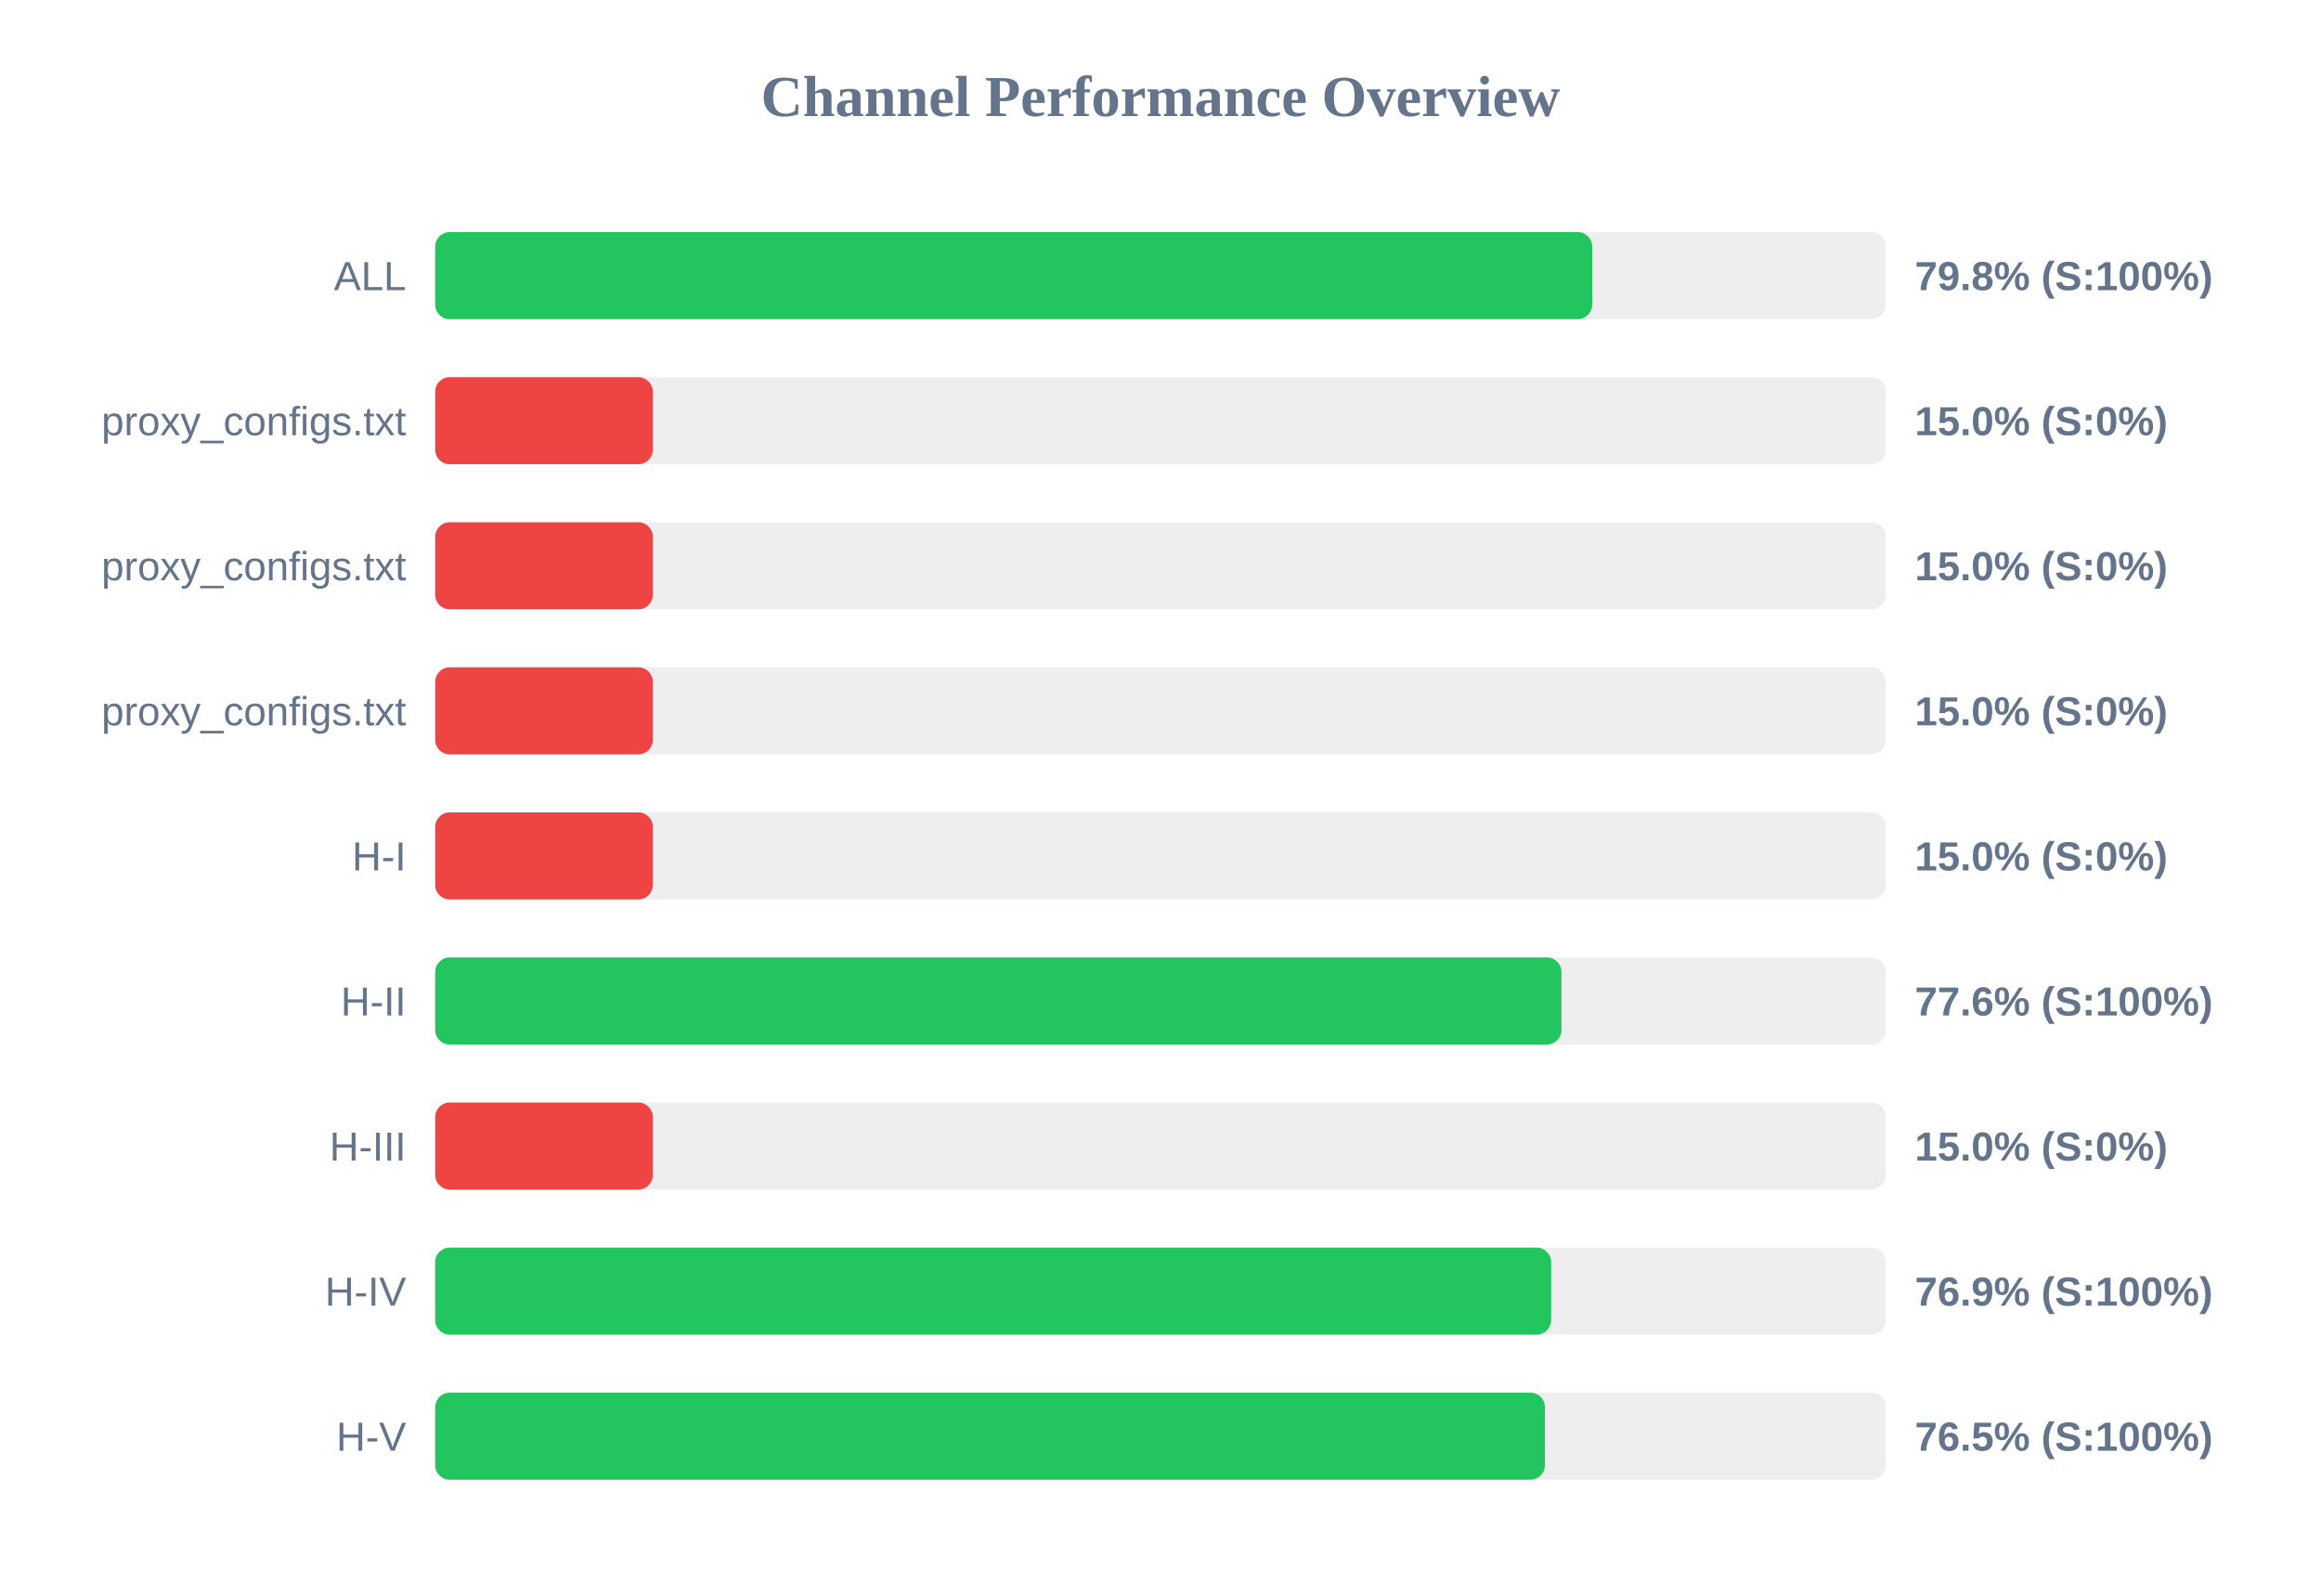
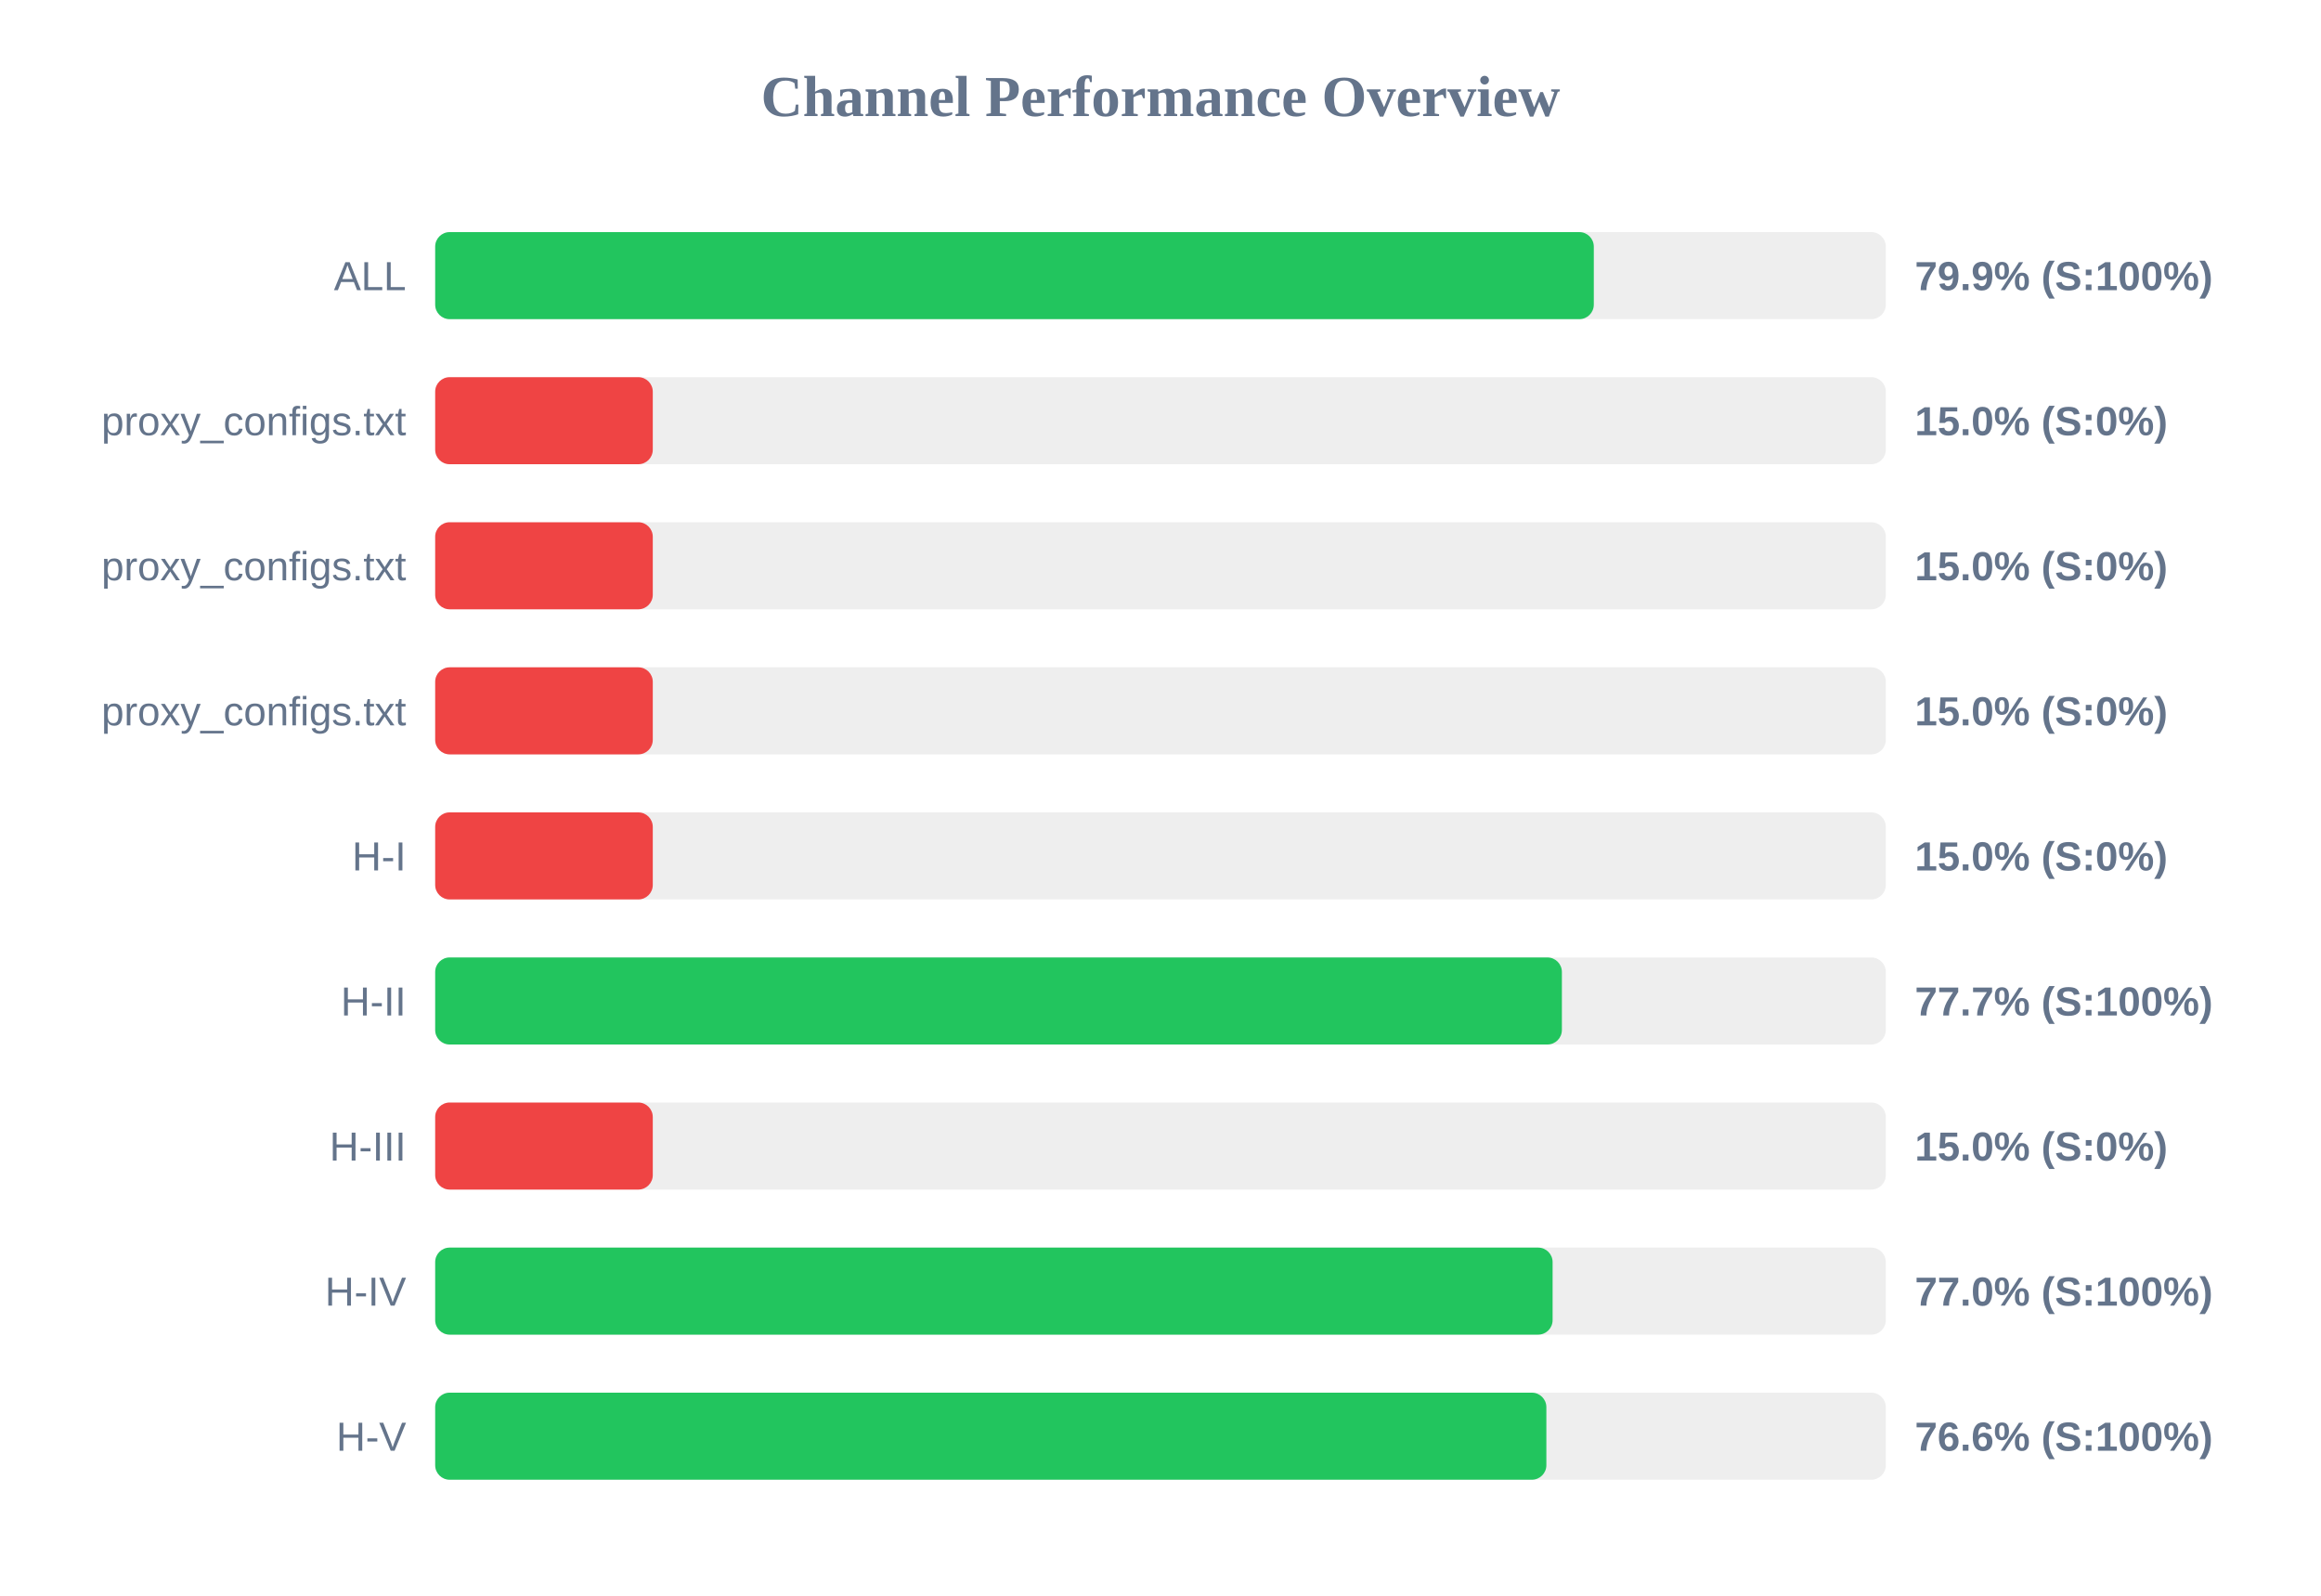
<svg xmlns="http://www.w3.org/2000/svg" width="800" height="550" version="1.1">
  <style>
        .row { font: 14px Arial; fill: #64748b; }
        .score { font: bold 14px Arial; fill: #64748b; }
    </style>
  <text x="400" y="40" text-anchor="middle" font-size="20px" font-weight="bold" fill="#64748b">Channel Performance Overview</text>
  <rect x="150" y="80" width="500" height="30" fill="#eee" rx="5" />
-   <rect x="150" y="80" width="398.8" height="30" fill="#22c55e" rx="5" />
+   <rect x="150" y="80" width="399.35" height="30" fill="#22c55e" rx="5" />
  <text x="140" y="100" text-anchor="end" class="row">ALL</text>
-   <text x="660" y="100" text-anchor="start" class="score">79.8% (S:100%)</text>
+   <text x="660" y="100" text-anchor="start" class="score">79.9% (S:100%)</text>
  <rect x="150" y="130" width="500" height="30" fill="#eee" rx="5" />
  <rect x="150" y="130" width="75.0" height="30" fill="#ef4444" rx="5" />
  <text x="140" y="150" text-anchor="end" class="row">proxy_configs.txt</text>
  <text x="660" y="150" text-anchor="start" class="score">15.0% (S:0%)</text>
  <rect x="150" y="180" width="500" height="30" fill="#eee" rx="5" />
  <rect x="150" y="180" width="75.0" height="30" fill="#ef4444" rx="5" />
  <text x="140" y="200" text-anchor="end" class="row">proxy_configs.txt</text>
  <text x="660" y="200" text-anchor="start" class="score">15.0% (S:0%)</text>
  <rect x="150" y="230" width="500" height="30" fill="#eee" rx="5" />
  <rect x="150" y="230" width="75.0" height="30" fill="#ef4444" rx="5" />
  <text x="140" y="250" text-anchor="end" class="row">proxy_configs.txt</text>
  <text x="660" y="250" text-anchor="start" class="score">15.0% (S:0%)</text>
  <rect x="150" y="280" width="500" height="30" fill="#eee" rx="5" />
  <rect x="150" y="280" width="75.0" height="30" fill="#ef4444" rx="5" />
  <text x="140" y="300" text-anchor="end" class="row">H-I</text>
  <text x="660" y="300" text-anchor="start" class="score">15.0% (S:0%)</text>
  <rect x="150" y="330" width="500" height="30" fill="#eee" rx="5" />
-   <rect x="150" y="330" width="388.2" height="30" fill="#22c55e" rx="5" />
+   <rect x="150" y="330" width="388.35" height="30" fill="#22c55e" rx="5" />
  <text x="140" y="350" text-anchor="end" class="row">H-II</text>
-   <text x="660" y="350" text-anchor="start" class="score">77.6% (S:100%)</text>
+   <text x="660" y="350" text-anchor="start" class="score">77.7% (S:100%)</text>
  <rect x="150" y="380" width="500" height="30" fill="#eee" rx="5" />
  <rect x="150" y="380" width="75.0" height="30" fill="#ef4444" rx="5" />
  <text x="140" y="400" text-anchor="end" class="row">H-III</text>
  <text x="660" y="400" text-anchor="start" class="score">15.0% (S:0%)</text>
  <rect x="150" y="430" width="500" height="30" fill="#eee" rx="5" />
-   <rect x="150" y="430" width="384.65" height="30" fill="#22c55e" rx="5" />
+   <rect x="150" y="430" width="385.15" height="30" fill="#22c55e" rx="5" />
  <text x="140" y="450" text-anchor="end" class="row">H-IV</text>
-   <text x="660" y="450" text-anchor="start" class="score">76.9% (S:100%)</text>
+   <text x="660" y="450" text-anchor="start" class="score">77.0% (S:100%)</text>
  <rect x="150" y="480" width="500" height="30" fill="#eee" rx="5" />
-   <rect x="150" y="480" width="382.5" height="30" fill="#22c55e" rx="5" />
+   <rect x="150" y="480" width="383.0" height="30" fill="#22c55e" rx="5" />
  <text x="140" y="500" text-anchor="end" class="row">H-V</text>
-   <text x="660" y="500" text-anchor="start" class="score">76.5% (S:100%)</text>
+   <text x="660" y="500" text-anchor="start" class="score">76.6% (S:100%)</text>
</svg>
